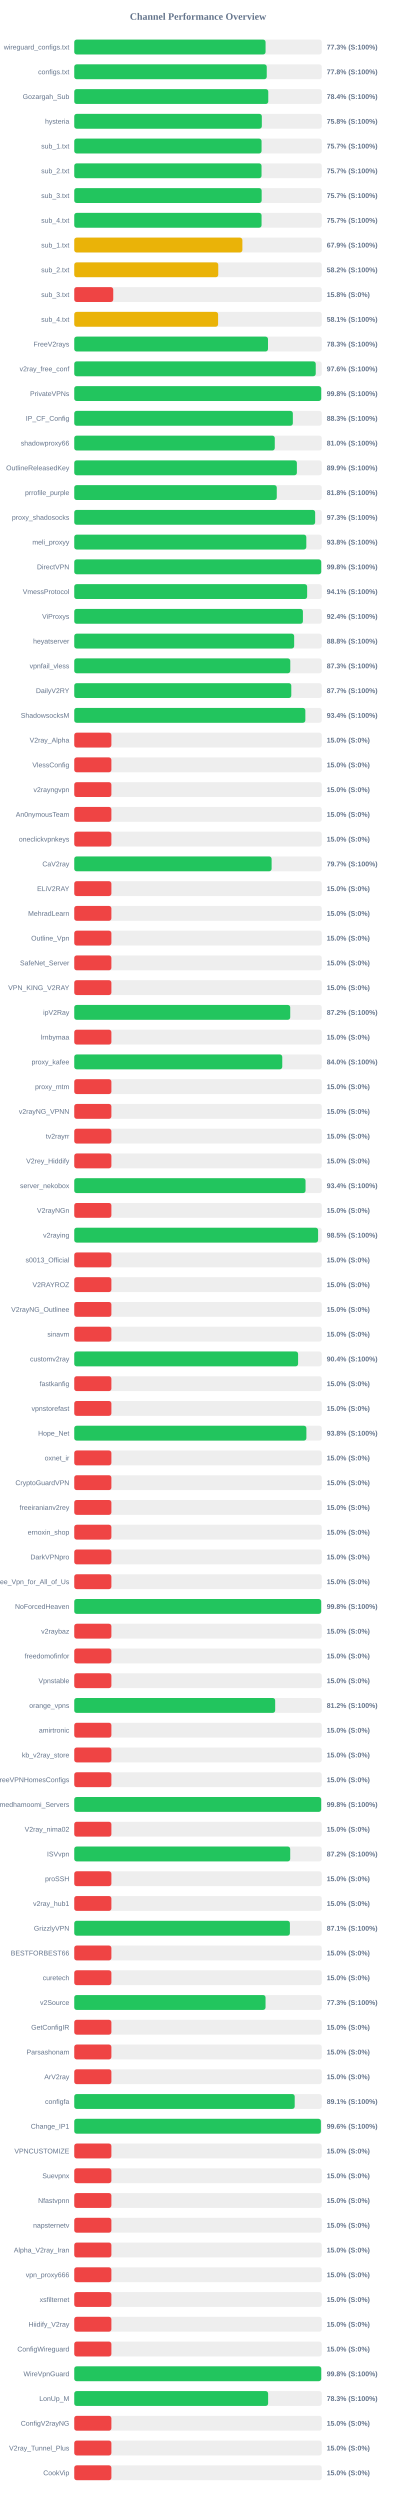
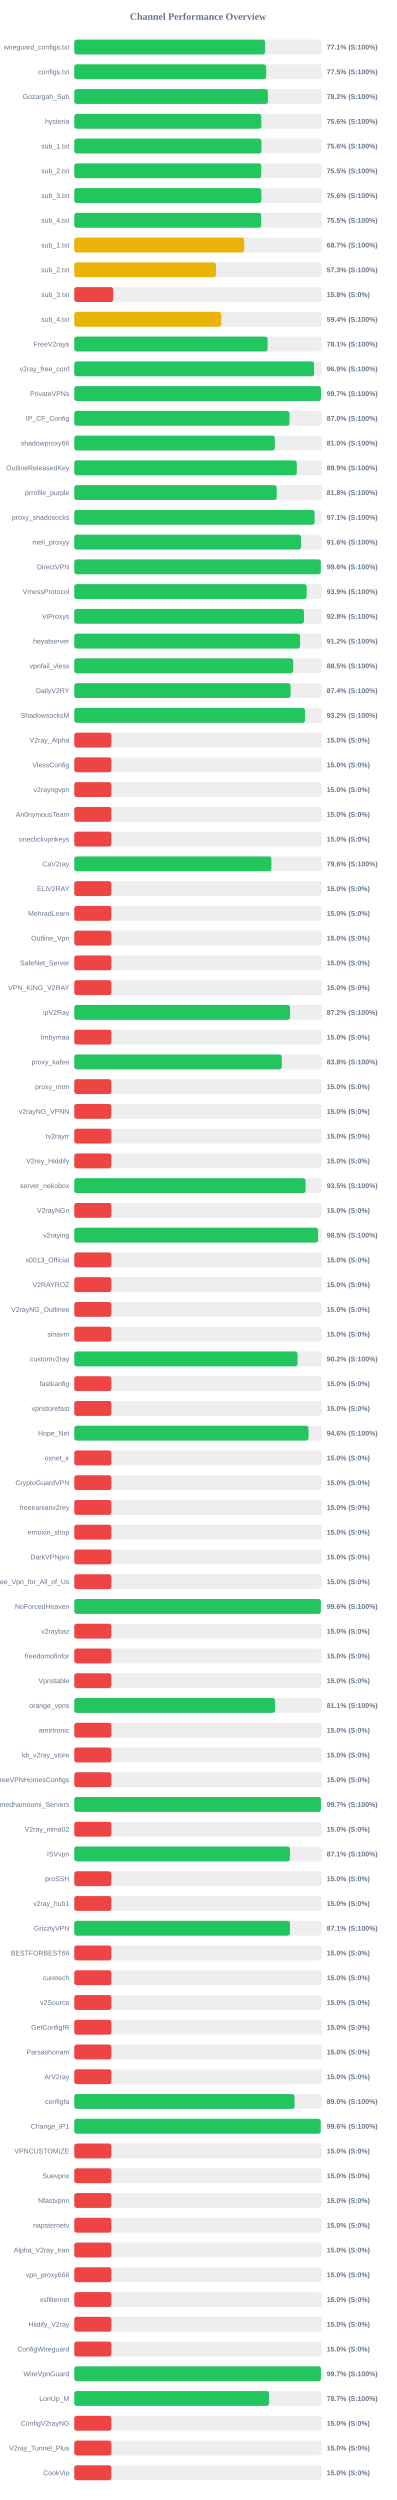
<svg xmlns="http://www.w3.org/2000/svg" width="800" height="5050" version="1.1">
  <style>
        .row { font: 14px Arial; fill: #64748b; }
        .score { font: bold 14px Arial; fill: #64748b; }
    </style>
  <text x="400" y="40" text-anchor="middle" font-size="20px" font-weight="bold" fill="#64748b">Channel Performance Overview</text>
  <rect x="150" y="80" width="500" height="30" fill="#eee" rx="5" />
-   <rect x="150" y="80" width="386.45" height="30" fill="#22c55e" rx="5" />
+   <rect x="150" y="80" width="385.5" height="30" fill="#22c55e" rx="5" />
  <text x="140" y="100" text-anchor="end" class="row">wireguard_configs.txt</text>
-   <text x="660" y="100" text-anchor="start" class="score">77.3% (S:100%)</text>
+   <text x="660" y="100" text-anchor="start" class="score">77.1% (S:100%)</text>
  <rect x="150" y="130" width="500" height="30" fill="#eee" rx="5" />
-   <rect x="150" y="130" width="388.85" height="30" fill="#22c55e" rx="5" />
+   <rect x="150" y="130" width="387.75" height="30" fill="#22c55e" rx="5" />
  <text x="140" y="150" text-anchor="end" class="row">configs.txt</text>
-   <text x="660" y="150" text-anchor="start" class="score">77.8% (S:100%)</text>
+   <text x="660" y="150" text-anchor="start" class="score">77.5% (S:100%)</text>
  <rect x="150" y="180" width="500" height="30" fill="#eee" rx="5" />
-   <rect x="150" y="180" width="391.9" height="30" fill="#22c55e" rx="5" />
+   <rect x="150" y="180" width="391.2" height="30" fill="#22c55e" rx="5" />
  <text x="140" y="200" text-anchor="end" class="row">Gozargah_Sub</text>
-   <text x="660" y="200" text-anchor="start" class="score">78.4% (S:100%)</text>
+   <text x="660" y="200" text-anchor="start" class="score">78.2% (S:100%)</text>
  <rect x="150" y="230" width="500" height="30" fill="#eee" rx="5" />
-   <rect x="150" y="230" width="378.9" height="30" fill="#22c55e" rx="5" />
+   <rect x="150" y="230" width="377.9" height="30" fill="#22c55e" rx="5" />
  <text x="140" y="250" text-anchor="end" class="row">hysteria</text>
-   <text x="660" y="250" text-anchor="start" class="score">75.8% (S:100%)</text>
+   <text x="660" y="250" text-anchor="start" class="score">75.6% (S:100%)</text>
  <rect x="150" y="280" width="500" height="30" fill="#eee" rx="5" />
-   <rect x="150" y="280" width="378.35" height="30" fill="#22c55e" rx="5" />
+   <rect x="150" y="280" width="378.1" height="30" fill="#22c55e" rx="5" />
  <text x="140" y="300" text-anchor="end" class="row">sub_1.txt</text>
-   <text x="660" y="300" text-anchor="start" class="score">75.7% (S:100%)</text>
+   <text x="660" y="300" text-anchor="start" class="score">75.6% (S:100%)</text>
  <rect x="150" y="330" width="500" height="30" fill="#eee" rx="5" />
-   <rect x="150" y="330" width="378.3" height="30" fill="#22c55e" rx="5" />
+   <rect x="150" y="330" width="377.65" height="30" fill="#22c55e" rx="5" />
  <text x="140" y="350" text-anchor="end" class="row">sub_2.txt</text>
-   <text x="660" y="350" text-anchor="start" class="score">75.7% (S:100%)</text>
+   <text x="660" y="350" text-anchor="start" class="score">75.5% (S:100%)</text>
  <rect x="150" y="380" width="500" height="30" fill="#eee" rx="5" />
-   <rect x="150" y="380" width="378.55" height="30" fill="#22c55e" rx="5" />
+   <rect x="150" y="380" width="377.9" height="30" fill="#22c55e" rx="5" />
  <text x="140" y="400" text-anchor="end" class="row">sub_3.txt</text>
-   <text x="660" y="400" text-anchor="start" class="score">75.7% (S:100%)</text>
+   <text x="660" y="400" text-anchor="start" class="score">75.6% (S:100%)</text>
  <rect x="150" y="430" width="500" height="30" fill="#eee" rx="5" />
-   <rect x="150" y="430" width="378.35" height="30" fill="#22c55e" rx="5" />
+   <rect x="150" y="430" width="377.6" height="30" fill="#22c55e" rx="5" />
  <text x="140" y="450" text-anchor="end" class="row">sub_4.txt</text>
-   <text x="660" y="450" text-anchor="start" class="score">75.7% (S:100%)</text>
+   <text x="660" y="450" text-anchor="start" class="score">75.5% (S:100%)</text>
  <rect x="150" y="480" width="500" height="30" fill="#eee" rx="5" />
-   <rect x="150" y="480" width="339.6" height="30" fill="#eab308" rx="5" />
+   <rect x="150" y="480" width="343.25" height="30" fill="#eab308" rx="5" />
  <text x="140" y="500" text-anchor="end" class="row">sub_1.txt</text>
-   <text x="660" y="500" text-anchor="start" class="score">67.9% (S:100%)</text>
+   <text x="660" y="500" text-anchor="start" class="score">68.7% (S:100%)</text>
  <rect x="150" y="530" width="500" height="30" fill="#eee" rx="5" />
-   <rect x="150" y="530" width="290.85" height="30" fill="#eab308" rx="5" />
+   <rect x="150" y="530" width="286.3" height="30" fill="#eab308" rx="5" />
  <text x="140" y="550" text-anchor="end" class="row">sub_2.txt</text>
-   <text x="660" y="550" text-anchor="start" class="score">58.2% (S:100%)</text>
+   <text x="660" y="550" text-anchor="start" class="score">57.3% (S:100%)</text>
  <rect x="150" y="580" width="500" height="30" fill="#eee" rx="5" />
  <rect x="150" y="580" width="78.75" height="30" fill="#ef4444" rx="5" />
  <text x="140" y="600" text-anchor="end" class="row">sub_3.txt</text>
  <text x="660" y="600" text-anchor="start" class="score">15.8% (S:0%)</text>
  <rect x="150" y="630" width="500" height="30" fill="#eee" rx="5" />
-   <rect x="150" y="630" width="290.55" height="30" fill="#eab308" rx="5" />
+   <rect x="150" y="630" width="297.1" height="30" fill="#eab308" rx="5" />
  <text x="140" y="650" text-anchor="end" class="row">sub_4.txt</text>
-   <text x="660" y="650" text-anchor="start" class="score">58.1% (S:100%)</text>
+   <text x="660" y="650" text-anchor="start" class="score">59.4% (S:100%)</text>
  <rect x="150" y="680" width="500" height="30" fill="#eee" rx="5" />
-   <rect x="150" y="680" width="391.35" height="30" fill="#22c55e" rx="5" />
+   <rect x="150" y="680" width="390.55" height="30" fill="#22c55e" rx="5" />
  <text x="140" y="700" text-anchor="end" class="row">FreeV2rays</text>
-   <text x="660" y="700" text-anchor="start" class="score">78.3% (S:100%)</text>
+   <text x="660" y="700" text-anchor="start" class="score">78.1% (S:100%)</text>
  <rect x="150" y="730" width="500" height="30" fill="#eee" rx="5" />
-   <rect x="150" y="730" width="487.8" height="30" fill="#22c55e" rx="5" />
+   <rect x="150" y="730" width="484.35" height="30" fill="#22c55e" rx="5" />
  <text x="140" y="750" text-anchor="end" class="row">v2ray_free_conf</text>
-   <text x="660" y="750" text-anchor="start" class="score">97.6% (S:100%)</text>
+   <text x="660" y="750" text-anchor="start" class="score">96.9% (S:100%)</text>
  <rect x="150" y="780" width="500" height="30" fill="#eee" rx="5" />
-   <rect x="150" y="780" width="498.8" height="30" fill="#22c55e" rx="5" />
+   <rect x="150" y="780" width="498.35" height="30" fill="#22c55e" rx="5" />
  <text x="140" y="800" text-anchor="end" class="row">PrivateVPNs</text>
-   <text x="660" y="800" text-anchor="start" class="score">99.8% (S:100%)</text>
+   <text x="660" y="800" text-anchor="start" class="score">99.7% (S:100%)</text>
  <rect x="150" y="830" width="500" height="30" fill="#eee" rx="5" />
-   <rect x="150" y="830" width="441.55" height="30" fill="#22c55e" rx="5" />
+   <rect x="150" y="830" width="434.75" height="30" fill="#22c55e" rx="5" />
  <text x="140" y="850" text-anchor="end" class="row">IP_CF_Config</text>
-   <text x="660" y="850" text-anchor="start" class="score">88.3% (S:100%)</text>
+   <text x="660" y="850" text-anchor="start" class="score">87.0% (S:100%)</text>
  <rect x="150" y="880" width="500" height="30" fill="#eee" rx="5" />
-   <rect x="150" y="880" width="405.05" height="30" fill="#22c55e" rx="5" />
+   <rect x="150" y="880" width="405.15" height="30" fill="#22c55e" rx="5" />
  <text x="140" y="900" text-anchor="end" class="row">shadowproxy66</text>
  <text x="660" y="900" text-anchor="start" class="score">81.0% (S:100%)</text>
  <rect x="150" y="930" width="500" height="30" fill="#eee" rx="5" />
-   <rect x="150" y="930" width="449.7" height="30" fill="#22c55e" rx="5" />
+   <rect x="150" y="930" width="449.6" height="30" fill="#22c55e" rx="5" />
  <text x="140" y="950" text-anchor="end" class="row">OutlineReleasedKey</text>
  <text x="660" y="950" text-anchor="start" class="score">89.9% (S:100%)</text>
  <rect x="150" y="980" width="500" height="30" fill="#eee" rx="5" />
-   <rect x="150" y="980" width="409.1" height="30" fill="#22c55e" rx="5" />
+   <rect x="150" y="980" width="408.85" height="30" fill="#22c55e" rx="5" />
  <text x="140" y="1000" text-anchor="end" class="row">prrofile_purple</text>
  <text x="660" y="1000" text-anchor="start" class="score">81.8% (S:100%)</text>
  <rect x="150" y="1030" width="500" height="30" fill="#eee" rx="5" />
-   <rect x="150" y="1030" width="486.6" height="30" fill="#22c55e" rx="5" />
+   <rect x="150" y="1030" width="485.5" height="30" fill="#22c55e" rx="5" />
  <text x="140" y="1050" text-anchor="end" class="row">proxy_shadosocks</text>
-   <text x="660" y="1050" text-anchor="start" class="score">97.3% (S:100%)</text>
+   <text x="660" y="1050" text-anchor="start" class="score">97.1% (S:100%)</text>
  <rect x="150" y="1080" width="500" height="30" fill="#eee" rx="5" />
-   <rect x="150" y="1080" width="468.75" height="30" fill="#22c55e" rx="5" />
+   <rect x="150" y="1080" width="458.2" height="30" fill="#22c55e" rx="5" />
  <text x="140" y="1100" text-anchor="end" class="row">meli_proxyy</text>
-   <text x="660" y="1100" text-anchor="start" class="score">93.8% (S:100%)</text>
+   <text x="660" y="1100" text-anchor="start" class="score">91.6% (S:100%)</text>
  <rect x="150" y="1130" width="500" height="30" fill="#eee" rx="5" />
-   <rect x="150" y="1130" width="498.85" height="30" fill="#22c55e" rx="5" />
+   <rect x="150" y="1130" width="498.1" height="30" fill="#22c55e" rx="5" />
  <text x="140" y="1150" text-anchor="end" class="row">DirectVPN</text>
-   <text x="660" y="1150" text-anchor="start" class="score">99.8% (S:100%)</text>
+   <text x="660" y="1150" text-anchor="start" class="score">99.6% (S:100%)</text>
  <rect x="150" y="1180" width="500" height="30" fill="#eee" rx="5" />
-   <rect x="150" y="1180" width="470.4" height="30" fill="#22c55e" rx="5" />
+   <rect x="150" y="1180" width="469.5" height="30" fill="#22c55e" rx="5" />
  <text x="140" y="1200" text-anchor="end" class="row">VmessProtocol</text>
-   <text x="660" y="1200" text-anchor="start" class="score">94.1% (S:100%)</text>
+   <text x="660" y="1200" text-anchor="start" class="score">93.9% (S:100%)</text>
  <rect x="150" y="1230" width="500" height="30" fill="#eee" rx="5" />
-   <rect x="150" y="1230" width="461.9" height="30" fill="#22c55e" rx="5" />
+   <rect x="150" y="1230" width="464.0" height="30" fill="#22c55e" rx="5" />
  <text x="140" y="1250" text-anchor="end" class="row">ViProxys</text>
-   <text x="660" y="1250" text-anchor="start" class="score">92.4% (S:100%)</text>
+   <text x="660" y="1250" text-anchor="start" class="score">92.8% (S:100%)</text>
  <rect x="150" y="1280" width="500" height="30" fill="#eee" rx="5" />
-   <rect x="150" y="1280" width="444.2" height="30" fill="#22c55e" rx="5" />
+   <rect x="150" y="1280" width="456.15" height="30" fill="#22c55e" rx="5" />
  <text x="140" y="1300" text-anchor="end" class="row">heyatserver</text>
-   <text x="660" y="1300" text-anchor="start" class="score">88.8% (S:100%)</text>
+   <text x="660" y="1300" text-anchor="start" class="score">91.2% (S:100%)</text>
  <rect x="150" y="1330" width="500" height="30" fill="#eee" rx="5" />
-   <rect x="150" y="1330" width="436.35" height="30" fill="#22c55e" rx="5" />
+   <rect x="150" y="1330" width="442.25" height="30" fill="#22c55e" rx="5" />
  <text x="140" y="1350" text-anchor="end" class="row">vpnfail_vless</text>
-   <text x="660" y="1350" text-anchor="start" class="score">87.3% (S:100%)</text>
+   <text x="660" y="1350" text-anchor="start" class="score">88.5% (S:100%)</text>
  <rect x="150" y="1380" width="500" height="30" fill="#eee" rx="5" />
-   <rect x="150" y="1380" width="438.4" height="30" fill="#22c55e" rx="5" />
+   <rect x="150" y="1380" width="437.05" height="30" fill="#22c55e" rx="5" />
  <text x="140" y="1400" text-anchor="end" class="row">DailyV2RY</text>
-   <text x="660" y="1400" text-anchor="start" class="score">87.7% (S:100%)</text>
+   <text x="660" y="1400" text-anchor="start" class="score">87.4% (S:100%)</text>
  <rect x="150" y="1430" width="500" height="30" fill="#eee" rx="5" />
-   <rect x="150" y="1430" width="466.8" height="30" fill="#22c55e" rx="5" />
+   <rect x="150" y="1430" width="466.2" height="30" fill="#22c55e" rx="5" />
  <text x="140" y="1450" text-anchor="end" class="row">ShadowsocksM</text>
-   <text x="660" y="1450" text-anchor="start" class="score">93.4% (S:100%)</text>
+   <text x="660" y="1450" text-anchor="start" class="score">93.2% (S:100%)</text>
  <rect x="150" y="1480" width="500" height="30" fill="#eee" rx="5" />
  <rect x="150" y="1480" width="75.0" height="30" fill="#ef4444" rx="5" />
  <text x="140" y="1500" text-anchor="end" class="row">V2ray_Alpha</text>
  <text x="660" y="1500" text-anchor="start" class="score">15.0% (S:0%)</text>
  <rect x="150" y="1530" width="500" height="30" fill="#eee" rx="5" />
  <rect x="150" y="1530" width="75.0" height="30" fill="#ef4444" rx="5" />
  <text x="140" y="1550" text-anchor="end" class="row">VlessConfig</text>
  <text x="660" y="1550" text-anchor="start" class="score">15.0% (S:0%)</text>
  <rect x="150" y="1580" width="500" height="30" fill="#eee" rx="5" />
  <rect x="150" y="1580" width="75.0" height="30" fill="#ef4444" rx="5" />
  <text x="140" y="1600" text-anchor="end" class="row">v2rayngvpn</text>
  <text x="660" y="1600" text-anchor="start" class="score">15.0% (S:0%)</text>
  <rect x="150" y="1630" width="500" height="30" fill="#eee" rx="5" />
  <rect x="150" y="1630" width="75.0" height="30" fill="#ef4444" rx="5" />
  <text x="140" y="1650" text-anchor="end" class="row">An0nymousTeam</text>
  <text x="660" y="1650" text-anchor="start" class="score">15.0% (S:0%)</text>
  <rect x="150" y="1680" width="500" height="30" fill="#eee" rx="5" />
  <rect x="150" y="1680" width="75.0" height="30" fill="#ef4444" rx="5" />
  <text x="140" y="1700" text-anchor="end" class="row">oneclickvpnkeys</text>
  <text x="660" y="1700" text-anchor="start" class="score">15.0% (S:0%)</text>
  <rect x="150" y="1730" width="500" height="30" fill="#eee" rx="5" />
-   <rect x="150" y="1730" width="398.65" height="30" fill="#22c55e" rx="5" />
+   <rect x="150" y="1730" width="398.2" height="30" fill="#22c55e" rx="5" />
  <text x="140" y="1750" text-anchor="end" class="row">CaV2ray</text>
-   <text x="660" y="1750" text-anchor="start" class="score">79.7% (S:100%)</text>
+   <text x="660" y="1750" text-anchor="start" class="score">79.6% (S:100%)</text>
  <rect x="150" y="1780" width="500" height="30" fill="#eee" rx="5" />
  <rect x="150" y="1780" width="75.0" height="30" fill="#ef4444" rx="5" />
  <text x="140" y="1800" text-anchor="end" class="row">ELiV2RAY</text>
  <text x="660" y="1800" text-anchor="start" class="score">15.0% (S:0%)</text>
  <rect x="150" y="1830" width="500" height="30" fill="#eee" rx="5" />
  <rect x="150" y="1830" width="75.0" height="30" fill="#ef4444" rx="5" />
  <text x="140" y="1850" text-anchor="end" class="row">MehradLearn</text>
  <text x="660" y="1850" text-anchor="start" class="score">15.0% (S:0%)</text>
  <rect x="150" y="1880" width="500" height="30" fill="#eee" rx="5" />
  <rect x="150" y="1880" width="75.0" height="30" fill="#ef4444" rx="5" />
  <text x="140" y="1900" text-anchor="end" class="row">Outline_Vpn</text>
  <text x="660" y="1900" text-anchor="start" class="score">15.0% (S:0%)</text>
  <rect x="150" y="1930" width="500" height="30" fill="#eee" rx="5" />
  <rect x="150" y="1930" width="75.0" height="30" fill="#ef4444" rx="5" />
  <text x="140" y="1950" text-anchor="end" class="row">SafeNet_Server</text>
  <text x="660" y="1950" text-anchor="start" class="score">15.0% (S:0%)</text>
  <rect x="150" y="1980" width="500" height="30" fill="#eee" rx="5" />
  <rect x="150" y="1980" width="75.0" height="30" fill="#ef4444" rx="5" />
  <text x="140" y="2000" text-anchor="end" class="row">VPN_KING_V2RAY</text>
  <text x="660" y="2000" text-anchor="start" class="score">15.0% (S:0%)</text>
  <rect x="150" y="2030" width="500" height="30" fill="#eee" rx="5" />
-   <rect x="150" y="2030" width="436.25" height="30" fill="#22c55e" rx="5" />
+   <rect x="150" y="2030" width="435.8" height="30" fill="#22c55e" rx="5" />
  <text x="140" y="2050" text-anchor="end" class="row">ipV2Ray</text>
  <text x="660" y="2050" text-anchor="start" class="score">87.2% (S:100%)</text>
  <rect x="150" y="2080" width="500" height="30" fill="#eee" rx="5" />
  <rect x="150" y="2080" width="75.0" height="30" fill="#ef4444" rx="5" />
  <text x="140" y="2100" text-anchor="end" class="row">lrnbymaa</text>
  <text x="660" y="2100" text-anchor="start" class="score">15.0% (S:0%)</text>
  <rect x="150" y="2130" width="500" height="30" fill="#eee" rx="5" />
-   <rect x="150" y="2130" width="420.15" height="30" fill="#22c55e" rx="5" />
+   <rect x="150" y="2130" width="419.2" height="30" fill="#22c55e" rx="5" />
  <text x="140" y="2150" text-anchor="end" class="row">proxy_kafee</text>
-   <text x="660" y="2150" text-anchor="start" class="score">84.0% (S:100%)</text>
+   <text x="660" y="2150" text-anchor="start" class="score">83.8% (S:100%)</text>
  <rect x="150" y="2180" width="500" height="30" fill="#eee" rx="5" />
  <rect x="150" y="2180" width="75.0" height="30" fill="#ef4444" rx="5" />
  <text x="140" y="2200" text-anchor="end" class="row">proxy_mtm</text>
  <text x="660" y="2200" text-anchor="start" class="score">15.0% (S:0%)</text>
  <rect x="150" y="2230" width="500" height="30" fill="#eee" rx="5" />
  <rect x="150" y="2230" width="75.0" height="30" fill="#ef4444" rx="5" />
  <text x="140" y="2250" text-anchor="end" class="row">v2rayNG_VPNN</text>
  <text x="660" y="2250" text-anchor="start" class="score">15.0% (S:0%)</text>
  <rect x="150" y="2280" width="500" height="30" fill="#eee" rx="5" />
  <rect x="150" y="2280" width="75.0" height="30" fill="#ef4444" rx="5" />
  <text x="140" y="2300" text-anchor="end" class="row">tv2rayrr</text>
  <text x="660" y="2300" text-anchor="start" class="score">15.0% (S:0%)</text>
  <rect x="150" y="2330" width="500" height="30" fill="#eee" rx="5" />
  <rect x="150" y="2330" width="75.0" height="30" fill="#ef4444" rx="5" />
  <text x="140" y="2350" text-anchor="end" class="row">V2rey_Hiddify</text>
  <text x="660" y="2350" text-anchor="start" class="score">15.0% (S:0%)</text>
  <rect x="150" y="2380" width="500" height="30" fill="#eee" rx="5" />
-   <rect x="150" y="2380" width="467.2" height="30" fill="#22c55e" rx="5" />
+   <rect x="150" y="2380" width="467.25" height="30" fill="#22c55e" rx="5" />
  <text x="140" y="2400" text-anchor="end" class="row">server_nekobox</text>
-   <text x="660" y="2400" text-anchor="start" class="score">93.4% (S:100%)</text>
+   <text x="660" y="2400" text-anchor="start" class="score">93.5% (S:100%)</text>
  <rect x="150" y="2430" width="500" height="30" fill="#eee" rx="5" />
  <rect x="150" y="2430" width="75.0" height="30" fill="#ef4444" rx="5" />
  <text x="140" y="2450" text-anchor="end" class="row">V2rayNGn</text>
  <text x="660" y="2450" text-anchor="start" class="score">15.0% (S:0%)</text>
  <rect x="150" y="2480" width="500" height="30" fill="#eee" rx="5" />
-   <rect x="150" y="2480" width="492.55" height="30" fill="#22c55e" rx="5" />
+   <rect x="150" y="2480" width="492.4" height="30" fill="#22c55e" rx="5" />
  <text x="140" y="2500" text-anchor="end" class="row">v2raying</text>
  <text x="660" y="2500" text-anchor="start" class="score">98.5% (S:100%)</text>
  <rect x="150" y="2530" width="500" height="30" fill="#eee" rx="5" />
  <rect x="150" y="2530" width="75.0" height="30" fill="#ef4444" rx="5" />
  <text x="140" y="2550" text-anchor="end" class="row">s0013_Official</text>
  <text x="660" y="2550" text-anchor="start" class="score">15.0% (S:0%)</text>
  <rect x="150" y="2580" width="500" height="30" fill="#eee" rx="5" />
  <rect x="150" y="2580" width="75.0" height="30" fill="#ef4444" rx="5" />
  <text x="140" y="2600" text-anchor="end" class="row">V2RAYROZ</text>
  <text x="660" y="2600" text-anchor="start" class="score">15.0% (S:0%)</text>
  <rect x="150" y="2630" width="500" height="30" fill="#eee" rx="5" />
  <rect x="150" y="2630" width="75.0" height="30" fill="#ef4444" rx="5" />
  <text x="140" y="2650" text-anchor="end" class="row">V2rayNG_Outlinee</text>
  <text x="660" y="2650" text-anchor="start" class="score">15.0% (S:0%)</text>
  <rect x="150" y="2680" width="500" height="30" fill="#eee" rx="5" />
  <rect x="150" y="2680" width="75.0" height="30" fill="#ef4444" rx="5" />
  <text x="140" y="2700" text-anchor="end" class="row">sinavm</text>
  <text x="660" y="2700" text-anchor="start" class="score">15.0% (S:0%)</text>
  <rect x="150" y="2730" width="500" height="30" fill="#eee" rx="5" />
-   <rect x="150" y="2730" width="452.15" height="30" fill="#22c55e" rx="5" />
+   <rect x="150" y="2730" width="450.95" height="30" fill="#22c55e" rx="5" />
  <text x="140" y="2750" text-anchor="end" class="row">customv2ray</text>
-   <text x="660" y="2750" text-anchor="start" class="score">90.4% (S:100%)</text>
+   <text x="660" y="2750" text-anchor="start" class="score">90.2% (S:100%)</text>
  <rect x="150" y="2780" width="500" height="30" fill="#eee" rx="5" />
  <rect x="150" y="2780" width="75.0" height="30" fill="#ef4444" rx="5" />
  <text x="140" y="2800" text-anchor="end" class="row">fastkanfig</text>
  <text x="660" y="2800" text-anchor="start" class="score">15.0% (S:0%)</text>
  <rect x="150" y="2830" width="500" height="30" fill="#eee" rx="5" />
  <rect x="150" y="2830" width="75.0" height="30" fill="#ef4444" rx="5" />
  <text x="140" y="2850" text-anchor="end" class="row">vpnstorefast</text>
  <text x="660" y="2850" text-anchor="start" class="score">15.0% (S:0%)</text>
  <rect x="150" y="2880" width="500" height="30" fill="#eee" rx="5" />
-   <rect x="150" y="2880" width="468.9" height="30" fill="#22c55e" rx="5" />
+   <rect x="150" y="2880" width="473.2" height="30" fill="#22c55e" rx="5" />
  <text x="140" y="2900" text-anchor="end" class="row">Hope_Net</text>
-   <text x="660" y="2900" text-anchor="start" class="score">93.8% (S:100%)</text>
+   <text x="660" y="2900" text-anchor="start" class="score">94.6% (S:100%)</text>
  <rect x="150" y="2930" width="500" height="30" fill="#eee" rx="5" />
  <rect x="150" y="2930" width="75.0" height="30" fill="#ef4444" rx="5" />
  <text x="140" y="2950" text-anchor="end" class="row">oxnet_ir</text>
  <text x="660" y="2950" text-anchor="start" class="score">15.0% (S:0%)</text>
  <rect x="150" y="2980" width="500" height="30" fill="#eee" rx="5" />
  <rect x="150" y="2980" width="75.0" height="30" fill="#ef4444" rx="5" />
  <text x="140" y="3000" text-anchor="end" class="row">CryptoGuardVPN</text>
  <text x="660" y="3000" text-anchor="start" class="score">15.0% (S:0%)</text>
  <rect x="150" y="3030" width="500" height="30" fill="#eee" rx="5" />
  <rect x="150" y="3030" width="75.0" height="30" fill="#ef4444" rx="5" />
  <text x="140" y="3050" text-anchor="end" class="row">freeiranianv2rey</text>
  <text x="660" y="3050" text-anchor="start" class="score">15.0% (S:0%)</text>
  <rect x="150" y="3080" width="500" height="30" fill="#eee" rx="5" />
  <rect x="150" y="3080" width="75.0" height="30" fill="#ef4444" rx="5" />
  <text x="140" y="3100" text-anchor="end" class="row">ernoxin_shop</text>
  <text x="660" y="3100" text-anchor="start" class="score">15.0% (S:0%)</text>
  <rect x="150" y="3130" width="500" height="30" fill="#eee" rx="5" />
  <rect x="150" y="3130" width="75.0" height="30" fill="#ef4444" rx="5" />
  <text x="140" y="3150" text-anchor="end" class="row">DarkVPNpro</text>
  <text x="660" y="3150" text-anchor="start" class="score">15.0% (S:0%)</text>
  <rect x="150" y="3180" width="500" height="30" fill="#eee" rx="5" />
  <rect x="150" y="3180" width="75.0" height="30" fill="#ef4444" rx="5" />
  <text x="140" y="3200" text-anchor="end" class="row">Free_Vpn_for_All_of_Us</text>
  <text x="660" y="3200" text-anchor="start" class="score">15.0% (S:0%)</text>
  <rect x="150" y="3230" width="500" height="30" fill="#eee" rx="5" />
-   <rect x="150" y="3230" width="498.75" height="30" fill="#22c55e" rx="5" />
+   <rect x="150" y="3230" width="498.2" height="30" fill="#22c55e" rx="5" />
  <text x="140" y="3250" text-anchor="end" class="row">NoForcedHeaven</text>
-   <text x="660" y="3250" text-anchor="start" class="score">99.8% (S:100%)</text>
+   <text x="660" y="3250" text-anchor="start" class="score">99.6% (S:100%)</text>
  <rect x="150" y="3280" width="500" height="30" fill="#eee" rx="5" />
  <rect x="150" y="3280" width="75.0" height="30" fill="#ef4444" rx="5" />
  <text x="140" y="3300" text-anchor="end" class="row">v2raybaz</text>
  <text x="660" y="3300" text-anchor="start" class="score">15.0% (S:0%)</text>
  <rect x="150" y="3330" width="500" height="30" fill="#eee" rx="5" />
  <rect x="150" y="3330" width="75.0" height="30" fill="#ef4444" rx="5" />
  <text x="140" y="3350" text-anchor="end" class="row">freedomofinfor</text>
  <text x="660" y="3350" text-anchor="start" class="score">15.0% (S:0%)</text>
  <rect x="150" y="3380" width="500" height="30" fill="#eee" rx="5" />
  <rect x="150" y="3380" width="75.0" height="30" fill="#ef4444" rx="5" />
  <text x="140" y="3400" text-anchor="end" class="row">Vpnstable</text>
  <text x="660" y="3400" text-anchor="start" class="score">15.0% (S:0%)</text>
  <rect x="150" y="3430" width="500" height="30" fill="#eee" rx="5" />
-   <rect x="150" y="3430" width="405.85" height="30" fill="#22c55e" rx="5" />
+   <rect x="150" y="3430" width="405.65" height="30" fill="#22c55e" rx="5" />
  <text x="140" y="3450" text-anchor="end" class="row">orange_vpns</text>
-   <text x="660" y="3450" text-anchor="start" class="score">81.2% (S:100%)</text>
+   <text x="660" y="3450" text-anchor="start" class="score">81.1% (S:100%)</text>
  <rect x="150" y="3480" width="500" height="30" fill="#eee" rx="5" />
  <rect x="150" y="3480" width="75.0" height="30" fill="#ef4444" rx="5" />
  <text x="140" y="3500" text-anchor="end" class="row">amirtronic</text>
  <text x="660" y="3500" text-anchor="start" class="score">15.0% (S:0%)</text>
  <rect x="150" y="3530" width="500" height="30" fill="#eee" rx="5" />
  <rect x="150" y="3530" width="75.0" height="30" fill="#ef4444" rx="5" />
  <text x="140" y="3550" text-anchor="end" class="row">kb_v2ray_store</text>
  <text x="660" y="3550" text-anchor="start" class="score">15.0% (S:0%)</text>
  <rect x="150" y="3580" width="500" height="30" fill="#eee" rx="5" />
  <rect x="150" y="3580" width="75.0" height="30" fill="#ef4444" rx="5" />
  <text x="140" y="3600" text-anchor="end" class="row">FreeVPNHomesConfigs</text>
  <text x="660" y="3600" text-anchor="start" class="score">15.0% (S:0%)</text>
  <rect x="150" y="3630" width="500" height="30" fill="#eee" rx="5" />
-   <rect x="150" y="3630" width="498.75" height="30" fill="#22c55e" rx="5" />
+   <rect x="150" y="3630" width="498.35" height="30" fill="#22c55e" rx="5" />
  <text x="140" y="3650" text-anchor="end" class="row">Ahmedhamoomi_Servers</text>
-   <text x="660" y="3650" text-anchor="start" class="score">99.8% (S:100%)</text>
+   <text x="660" y="3650" text-anchor="start" class="score">99.7% (S:100%)</text>
  <rect x="150" y="3680" width="500" height="30" fill="#eee" rx="5" />
  <rect x="150" y="3680" width="75.0" height="30" fill="#ef4444" rx="5" />
  <text x="140" y="3700" text-anchor="end" class="row">V2ray_nima02</text>
  <text x="660" y="3700" text-anchor="start" class="score">15.0% (S:0%)</text>
  <rect x="150" y="3730" width="500" height="30" fill="#eee" rx="5" />
-   <rect x="150" y="3730" width="436.2" height="30" fill="#22c55e" rx="5" />
+   <rect x="150" y="3730" width="435.6" height="30" fill="#22c55e" rx="5" />
  <text x="140" y="3750" text-anchor="end" class="row">ISVvpn</text>
-   <text x="660" y="3750" text-anchor="start" class="score">87.2% (S:100%)</text>
+   <text x="660" y="3750" text-anchor="start" class="score">87.1% (S:100%)</text>
  <rect x="150" y="3780" width="500" height="30" fill="#eee" rx="5" />
  <rect x="150" y="3780" width="75.0" height="30" fill="#ef4444" rx="5" />
  <text x="140" y="3800" text-anchor="end" class="row">proSSH</text>
  <text x="660" y="3800" text-anchor="start" class="score">15.0% (S:0%)</text>
  <rect x="150" y="3830" width="500" height="30" fill="#eee" rx="5" />
  <rect x="150" y="3830" width="75.0" height="30" fill="#ef4444" rx="5" />
  <text x="140" y="3850" text-anchor="end" class="row">v2ray_hub1</text>
  <text x="660" y="3850" text-anchor="start" class="score">15.0% (S:0%)</text>
  <rect x="150" y="3880" width="500" height="30" fill="#eee" rx="5" />
-   <rect x="150" y="3880" width="435.6" height="30" fill="#22c55e" rx="5" />
+   <rect x="150" y="3880" width="435.7" height="30" fill="#22c55e" rx="5" />
  <text x="140" y="3900" text-anchor="end" class="row">GrizzlyVPN</text>
  <text x="660" y="3900" text-anchor="start" class="score">87.1% (S:100%)</text>
  <rect x="150" y="3930" width="500" height="30" fill="#eee" rx="5" />
  <rect x="150" y="3930" width="75.0" height="30" fill="#ef4444" rx="5" />
  <text x="140" y="3950" text-anchor="end" class="row">BESTFORBEST66</text>
  <text x="660" y="3950" text-anchor="start" class="score">15.0% (S:0%)</text>
  <rect x="150" y="3980" width="500" height="30" fill="#eee" rx="5" />
  <rect x="150" y="3980" width="75.0" height="30" fill="#ef4444" rx="5" />
  <text x="140" y="4000" text-anchor="end" class="row">curetech</text>
  <text x="660" y="4000" text-anchor="start" class="score">15.0% (S:0%)</text>
  <rect x="150" y="4030" width="500" height="30" fill="#eee" rx="5" />
-   <rect x="150" y="4030" width="386.4" height="30" fill="#22c55e" rx="5" />
+   <rect x="150" y="4030" width="75.0" height="30" fill="#ef4444" rx="5" />
  <text x="140" y="4050" text-anchor="end" class="row">v2Source</text>
-   <text x="660" y="4050" text-anchor="start" class="score">77.3% (S:100%)</text>
+   <text x="660" y="4050" text-anchor="start" class="score">15.0% (S:0%)</text>
  <rect x="150" y="4080" width="500" height="30" fill="#eee" rx="5" />
  <rect x="150" y="4080" width="75.0" height="30" fill="#ef4444" rx="5" />
  <text x="140" y="4100" text-anchor="end" class="row">GetConfigIR</text>
  <text x="660" y="4100" text-anchor="start" class="score">15.0% (S:0%)</text>
  <rect x="150" y="4130" width="500" height="30" fill="#eee" rx="5" />
  <rect x="150" y="4130" width="75.0" height="30" fill="#ef4444" rx="5" />
  <text x="140" y="4150" text-anchor="end" class="row">Parsashonam</text>
  <text x="660" y="4150" text-anchor="start" class="score">15.0% (S:0%)</text>
  <rect x="150" y="4180" width="500" height="30" fill="#eee" rx="5" />
  <rect x="150" y="4180" width="75.0" height="30" fill="#ef4444" rx="5" />
  <text x="140" y="4200" text-anchor="end" class="row">ArV2ray</text>
  <text x="660" y="4200" text-anchor="start" class="score">15.0% (S:0%)</text>
  <rect x="150" y="4230" width="500" height="30" fill="#eee" rx="5" />
-   <rect x="150" y="4230" width="445.3" height="30" fill="#22c55e" rx="5" />
+   <rect x="150" y="4230" width="444.9" height="30" fill="#22c55e" rx="5" />
  <text x="140" y="4250" text-anchor="end" class="row">configfa</text>
-   <text x="660" y="4250" text-anchor="start" class="score">89.1% (S:100%)</text>
+   <text x="660" y="4250" text-anchor="start" class="score">89.0% (S:100%)</text>
  <rect x="150" y="4280" width="500" height="30" fill="#eee" rx="5" />
-   <rect x="150" y="4280" width="498.2" height="30" fill="#22c55e" rx="5" />
+   <rect x="150" y="4280" width="497.9" height="30" fill="#22c55e" rx="5" />
  <text x="140" y="4300" text-anchor="end" class="row">Change_IP1</text>
  <text x="660" y="4300" text-anchor="start" class="score">99.6% (S:100%)</text>
  <rect x="150" y="4330" width="500" height="30" fill="#eee" rx="5" />
  <rect x="150" y="4330" width="75.0" height="30" fill="#ef4444" rx="5" />
  <text x="140" y="4350" text-anchor="end" class="row">VPNCUSTOMIZE</text>
  <text x="660" y="4350" text-anchor="start" class="score">15.0% (S:0%)</text>
  <rect x="150" y="4380" width="500" height="30" fill="#eee" rx="5" />
  <rect x="150" y="4380" width="75.0" height="30" fill="#ef4444" rx="5" />
  <text x="140" y="4400" text-anchor="end" class="row">Suevpnx</text>
  <text x="660" y="4400" text-anchor="start" class="score">15.0% (S:0%)</text>
  <rect x="150" y="4430" width="500" height="30" fill="#eee" rx="5" />
  <rect x="150" y="4430" width="75.0" height="30" fill="#ef4444" rx="5" />
  <text x="140" y="4450" text-anchor="end" class="row">Nfastvpnn</text>
  <text x="660" y="4450" text-anchor="start" class="score">15.0% (S:0%)</text>
  <rect x="150" y="4480" width="500" height="30" fill="#eee" rx="5" />
  <rect x="150" y="4480" width="75.0" height="30" fill="#ef4444" rx="5" />
  <text x="140" y="4500" text-anchor="end" class="row">napsternetv</text>
  <text x="660" y="4500" text-anchor="start" class="score">15.0% (S:0%)</text>
  <rect x="150" y="4530" width="500" height="30" fill="#eee" rx="5" />
  <rect x="150" y="4530" width="75.0" height="30" fill="#ef4444" rx="5" />
  <text x="140" y="4550" text-anchor="end" class="row">Alpha_V2ray_Iran</text>
  <text x="660" y="4550" text-anchor="start" class="score">15.0% (S:0%)</text>
  <rect x="150" y="4580" width="500" height="30" fill="#eee" rx="5" />
  <rect x="150" y="4580" width="75.0" height="30" fill="#ef4444" rx="5" />
  <text x="140" y="4600" text-anchor="end" class="row">vpn_proxy666</text>
  <text x="660" y="4600" text-anchor="start" class="score">15.0% (S:0%)</text>
  <rect x="150" y="4630" width="500" height="30" fill="#eee" rx="5" />
  <rect x="150" y="4630" width="75.0" height="30" fill="#ef4444" rx="5" />
  <text x="140" y="4650" text-anchor="end" class="row">xsfilternet</text>
  <text x="660" y="4650" text-anchor="start" class="score">15.0% (S:0%)</text>
  <rect x="150" y="4680" width="500" height="30" fill="#eee" rx="5" />
  <rect x="150" y="4680" width="75.0" height="30" fill="#ef4444" rx="5" />
  <text x="140" y="4700" text-anchor="end" class="row">Hiidify_V2ray</text>
  <text x="660" y="4700" text-anchor="start" class="score">15.0% (S:0%)</text>
  <rect x="150" y="4730" width="500" height="30" fill="#eee" rx="5" />
  <rect x="150" y="4730" width="75.0" height="30" fill="#ef4444" rx="5" />
  <text x="140" y="4750" text-anchor="end" class="row">ConfigWireguard</text>
  <text x="660" y="4750" text-anchor="start" class="score">15.0% (S:0%)</text>
  <rect x="150" y="4780" width="500" height="30" fill="#eee" rx="5" />
-   <rect x="150" y="4780" width="498.85" height="30" fill="#22c55e" rx="5" />
+   <rect x="150" y="4780" width="498.3" height="30" fill="#22c55e" rx="5" />
  <text x="140" y="4800" text-anchor="end" class="row">WireVpnGuard</text>
-   <text x="660" y="4800" text-anchor="start" class="score">99.8% (S:100%)</text>
+   <text x="660" y="4800" text-anchor="start" class="score">99.7% (S:100%)</text>
  <rect x="150" y="4830" width="500" height="30" fill="#eee" rx="5" />
-   <rect x="150" y="4830" width="391.6" height="30" fill="#22c55e" rx="5" />
+   <rect x="150" y="4830" width="393.35" height="30" fill="#22c55e" rx="5" />
  <text x="140" y="4850" text-anchor="end" class="row">LonUp_M</text>
-   <text x="660" y="4850" text-anchor="start" class="score">78.3% (S:100%)</text>
+   <text x="660" y="4850" text-anchor="start" class="score">78.7% (S:100%)</text>
  <rect x="150" y="4880" width="500" height="30" fill="#eee" rx="5" />
  <rect x="150" y="4880" width="75.0" height="30" fill="#ef4444" rx="5" />
  <text x="140" y="4900" text-anchor="end" class="row">ConfigV2rayNG</text>
  <text x="660" y="4900" text-anchor="start" class="score">15.0% (S:0%)</text>
  <rect x="150" y="4930" width="500" height="30" fill="#eee" rx="5" />
  <rect x="150" y="4930" width="75.0" height="30" fill="#ef4444" rx="5" />
  <text x="140" y="4950" text-anchor="end" class="row">V2ray_Tunnel_Plus</text>
  <text x="660" y="4950" text-anchor="start" class="score">15.0% (S:0%)</text>
  <rect x="150" y="4980" width="500" height="30" fill="#eee" rx="5" />
  <rect x="150" y="4980" width="75.0" height="30" fill="#ef4444" rx="5" />
  <text x="140" y="5000" text-anchor="end" class="row">CookVip</text>
  <text x="660" y="5000" text-anchor="start" class="score">15.0% (S:0%)</text>
</svg>
